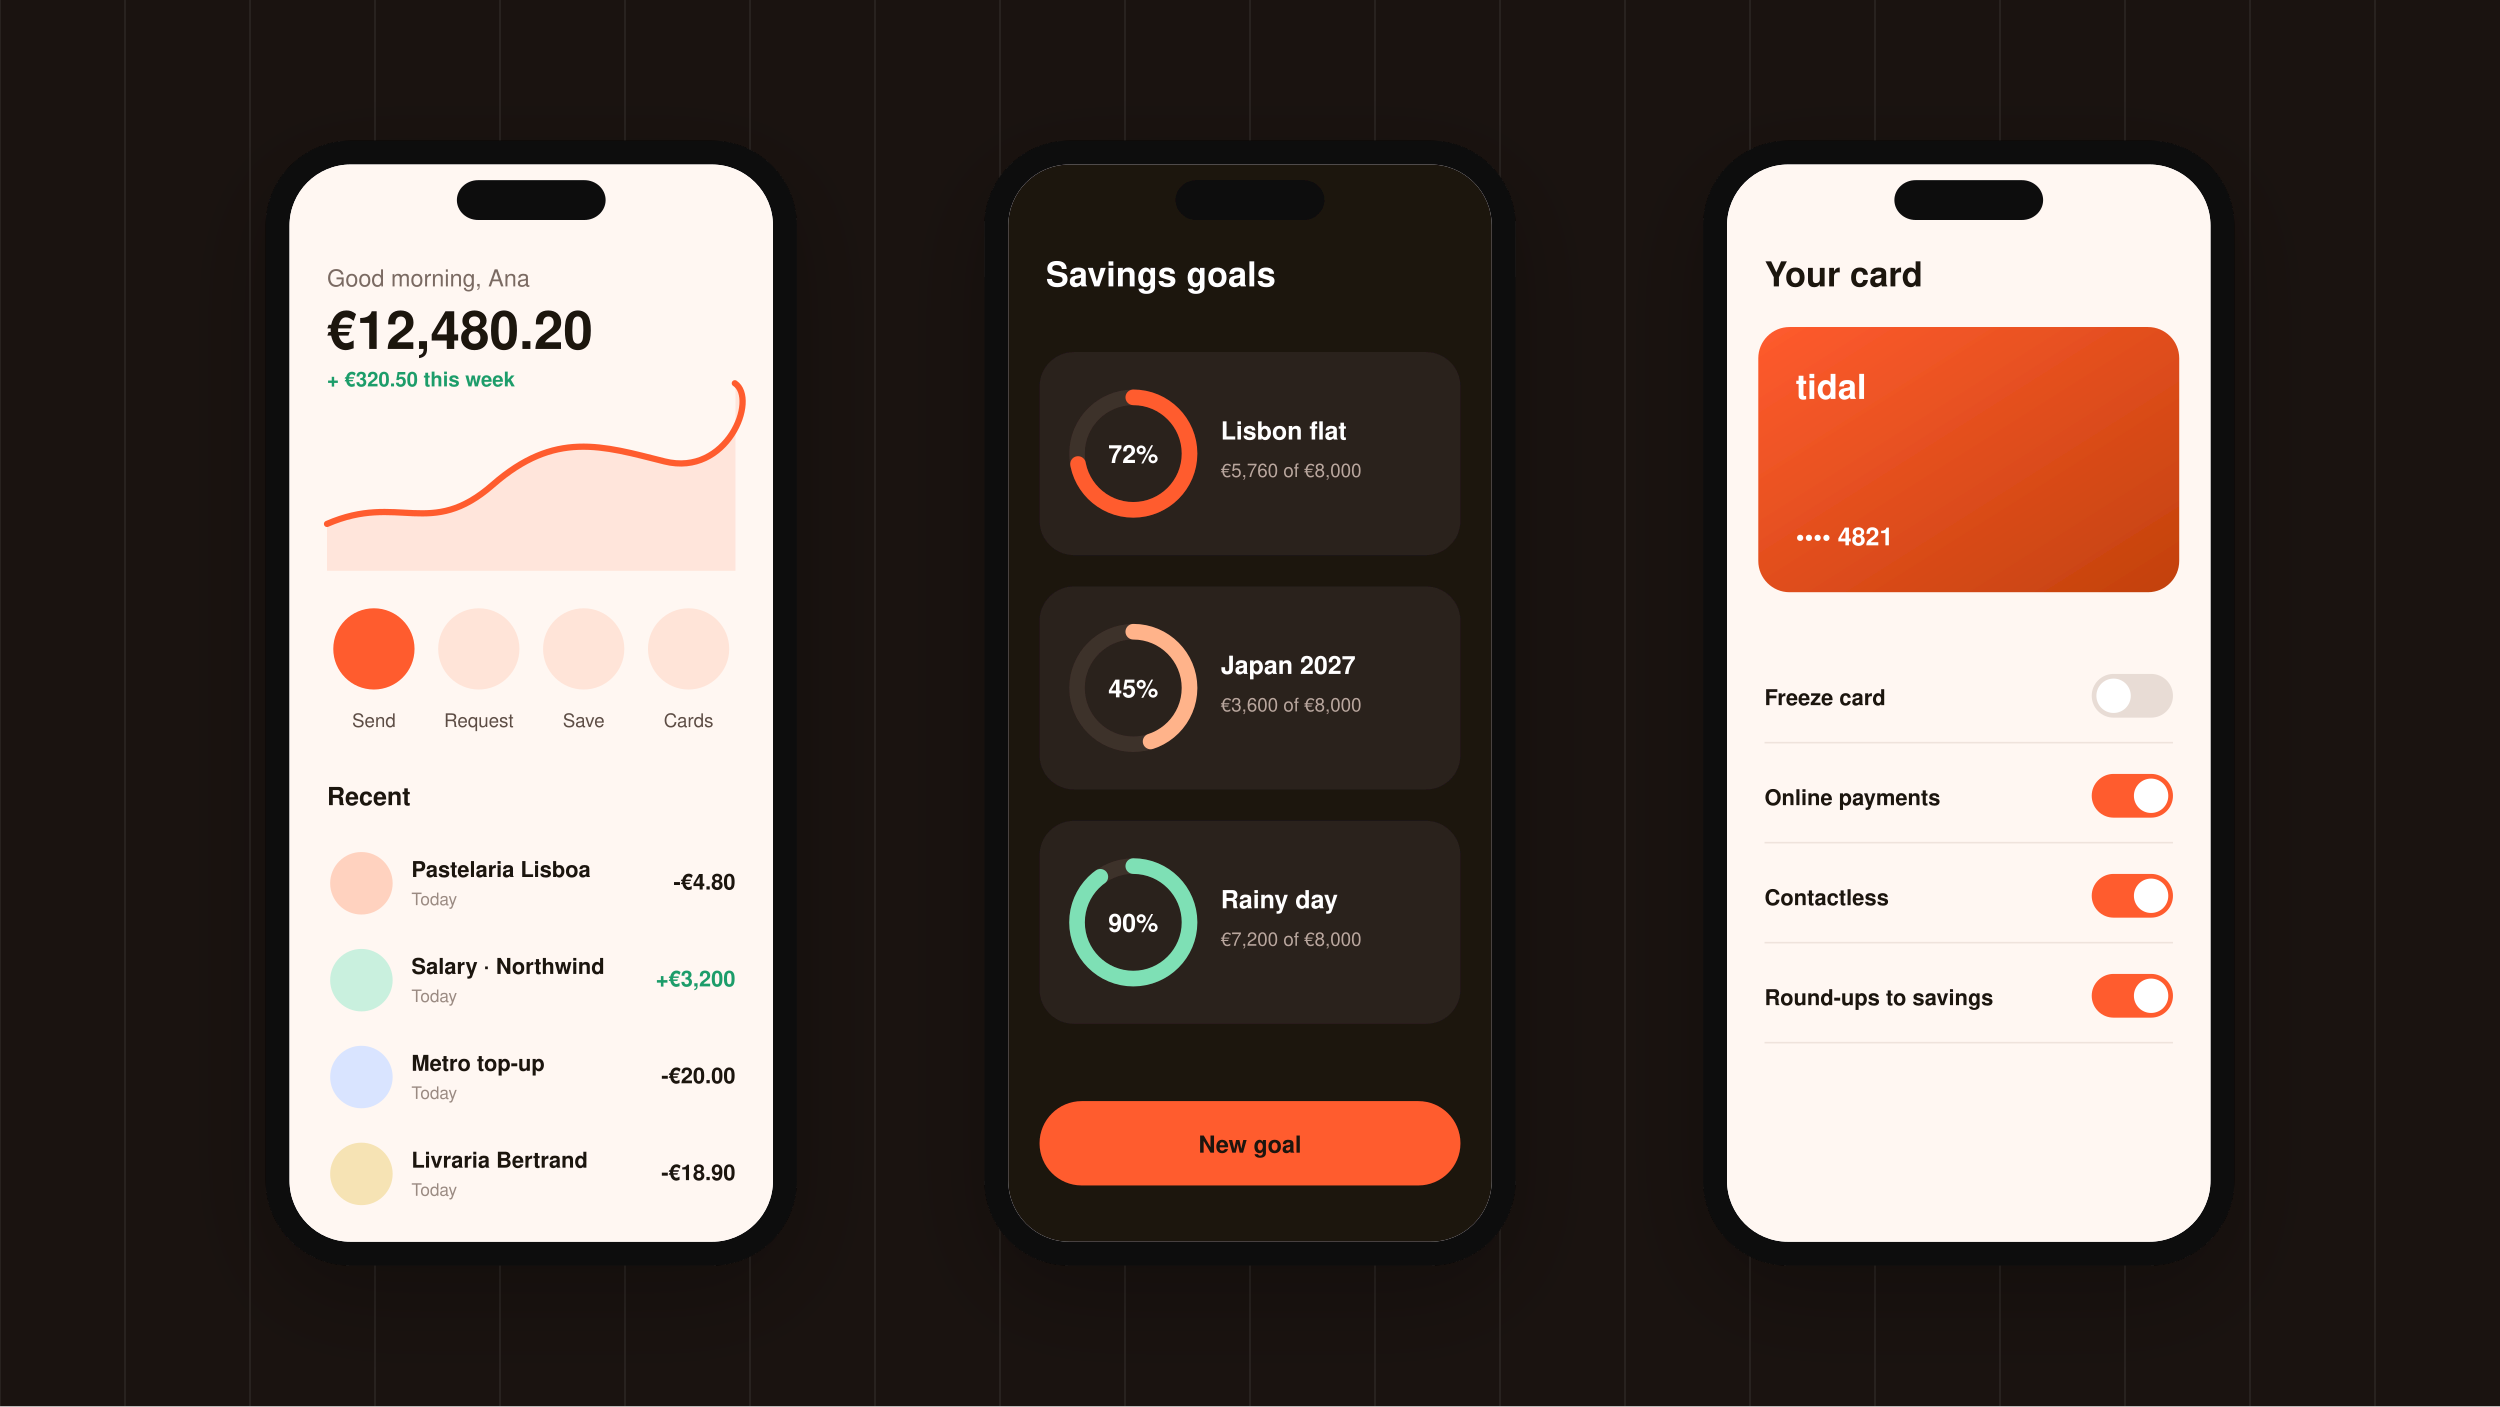
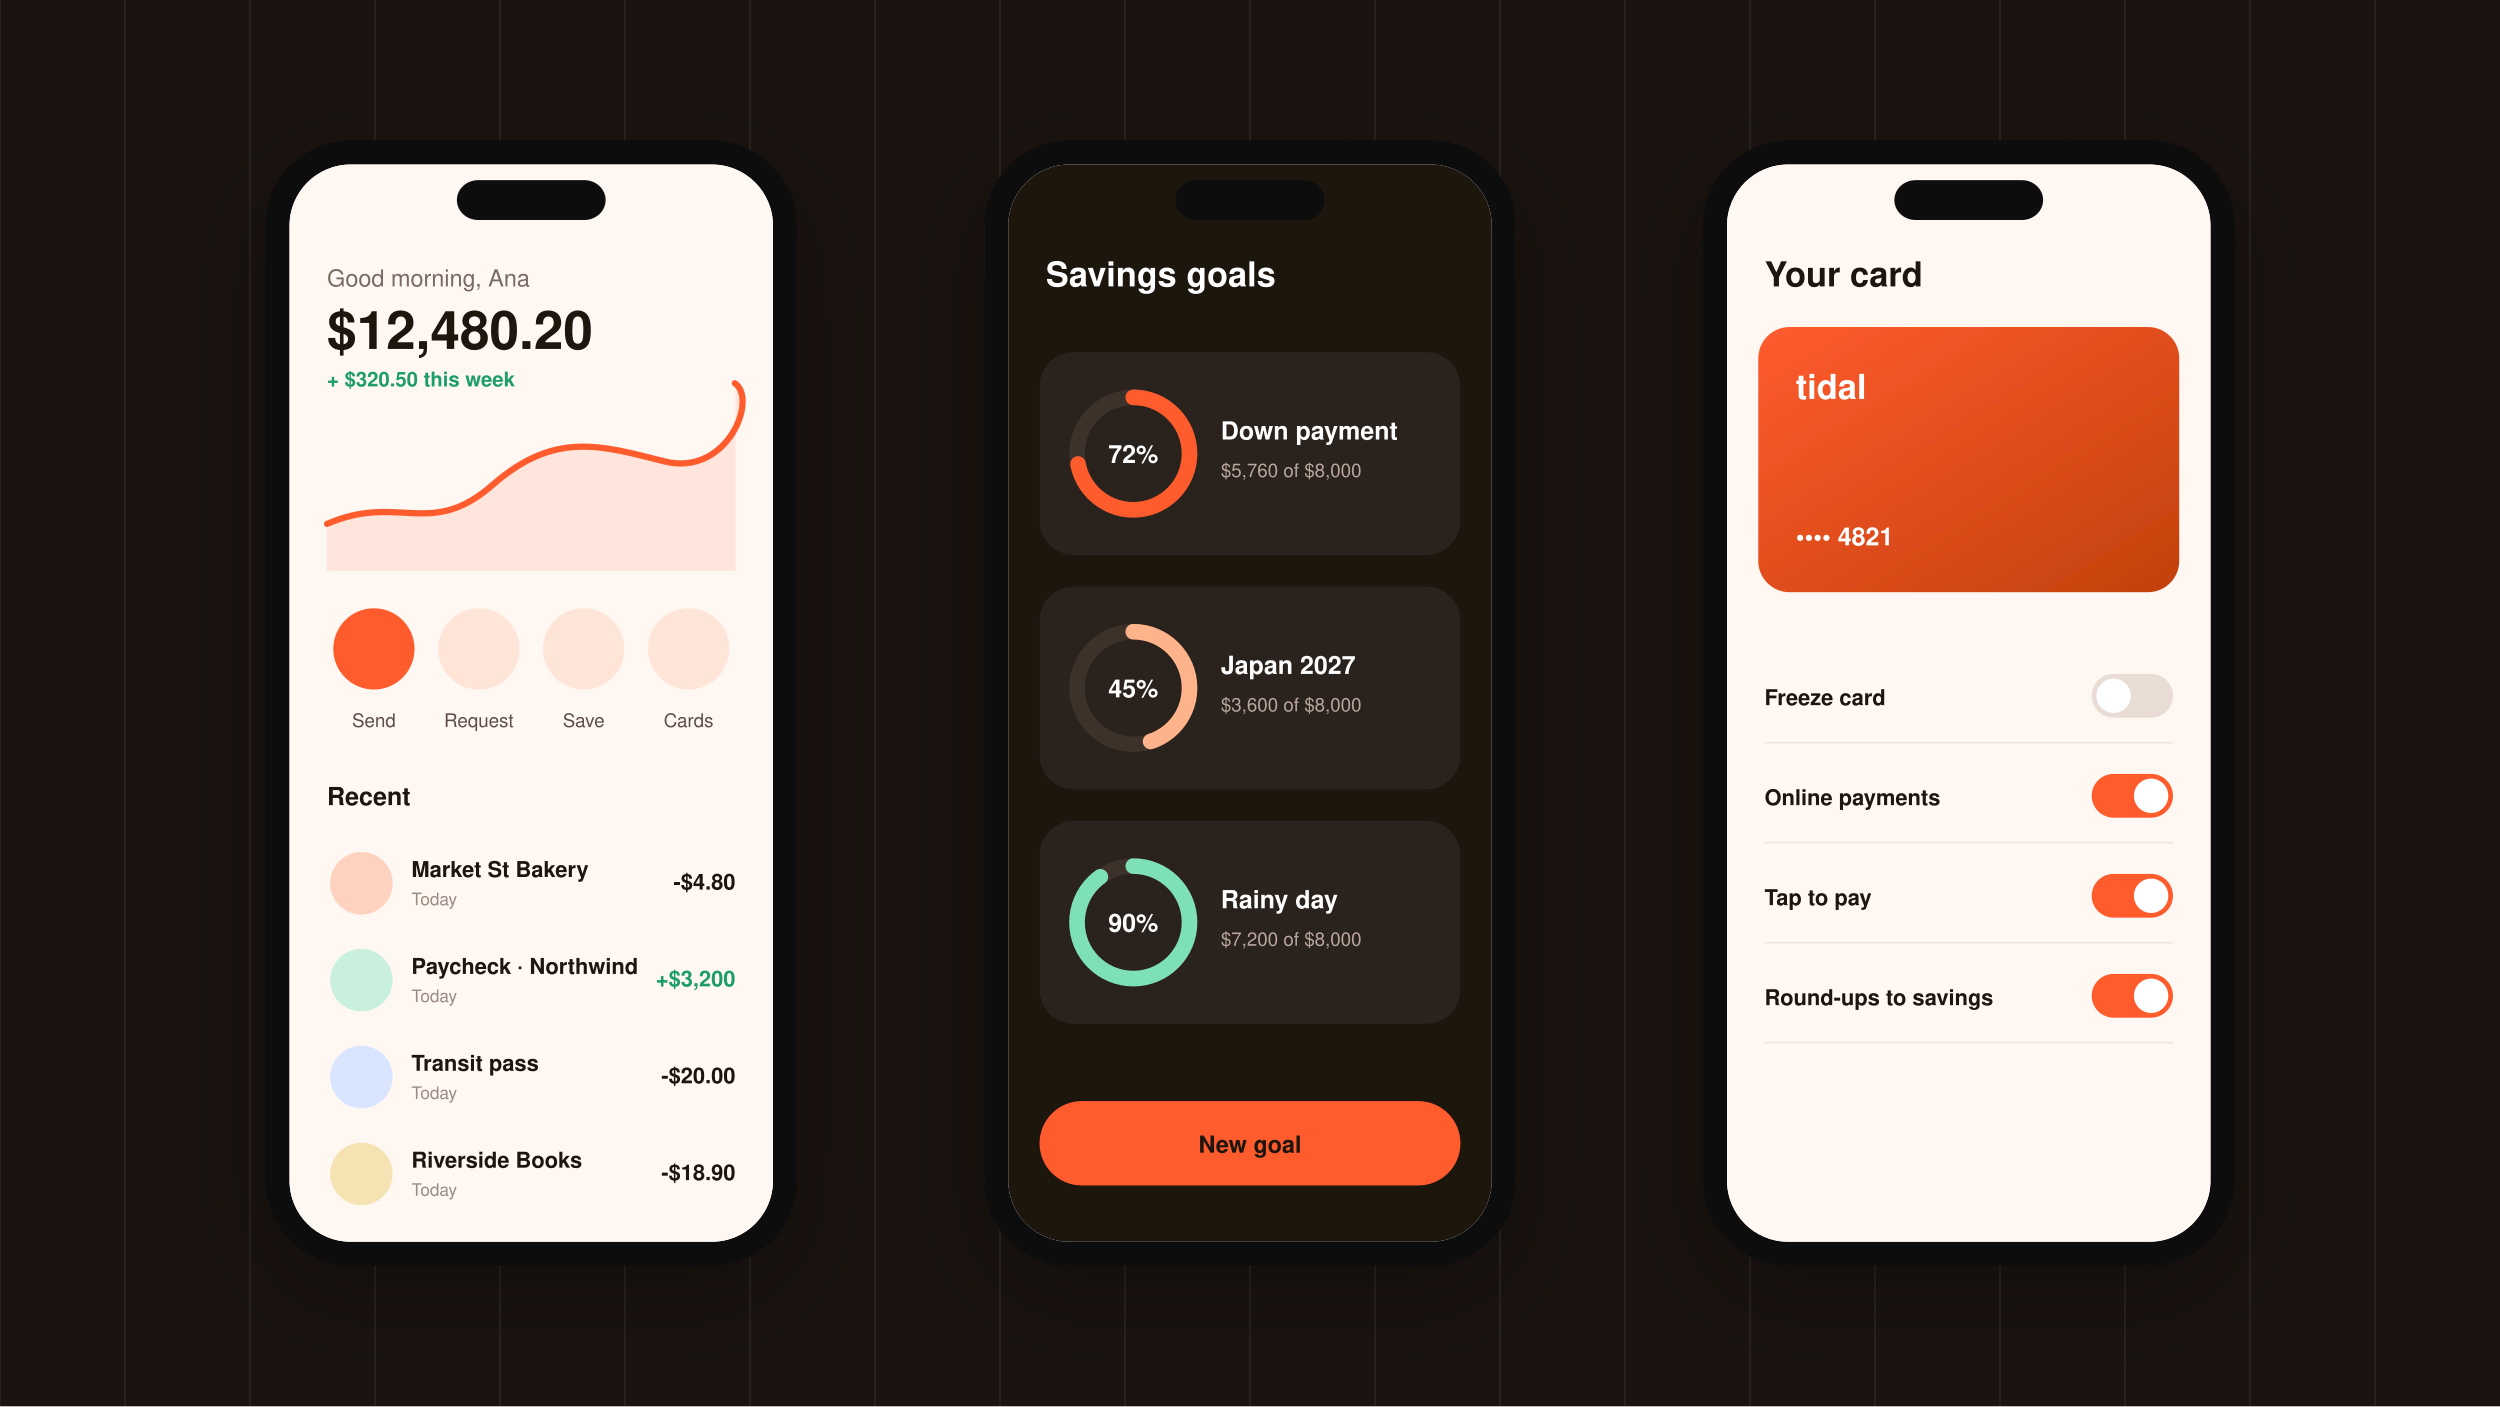
<svg xmlns="http://www.w3.org/2000/svg" viewBox="0 0 1600 900" width="1600" height="900" font-family="'Helvetica Neue', Helvetica, Arial, sans-serif">
  <defs>
    <linearGradient id="tcard" x1="0" y1="0" x2="1" y2="1">
      <stop offset="0" stop-color="#ff5b2e" />
      <stop offset="1" stop-color="#c2410c" />
    </linearGradient>
    <filter id="sh" x="-30%" y="-30%" width="160%" height="160%">
      <feDropShadow dx="0" dy="20" stdDeviation="30" flood-color="#000" flood-opacity="0.25" />
    </filter>
  </defs>
  <rect width="1600" height="900" fill="#1a1310" />
  <g opacity=".08" stroke="#fff">
    <line x1="0" x2="0" y1="0" y2="900" />
    <line x1="80" x2="80" y1="0" y2="900" />
    <line x1="160" x2="160" y1="0" y2="900" />
    <line x1="240" x2="240" y1="0" y2="900" />
    <line x1="320" x2="320" y1="0" y2="900" />
    <line x1="400" x2="400" y1="0" y2="900" />
    <line x1="480" x2="480" y1="0" y2="900" />
    <line x1="560" x2="560" y1="0" y2="900" />
    <line x1="640" x2="640" y1="0" y2="900" />
    <line x1="720" x2="720" y1="0" y2="900" />
    <line x1="800" x2="800" y1="0" y2="900" />
    <line x1="880" x2="880" y1="0" y2="900" />
    <line x1="960" x2="960" y1="0" y2="900" />
    <line x1="1040" x2="1040" y1="0" y2="900" />
    <line x1="1120" x2="1120" y1="0" y2="900" />
    <line x1="1200" x2="1200" y1="0" y2="900" />
    <line x1="1280" x2="1280" y1="0" y2="900" />
    <line x1="1360" x2="1360" y1="0" y2="900" />
    <line x1="1440" x2="1440" y1="0" y2="900" />
    <line x1="1520" x2="1520" y1="0" y2="900" />
  </g>
  <g transform="rotate(0 340.0 450.0)" filter="url(#sh)">
    <rect x="170" y="90" width="340" height="720" rx="54.4" fill="#0e0e10" />
    <clipPath id="clip4">
      <rect x="185.3" y="105.3" width="309.4" height="689.4" rx="39.1" />
    </clipPath>
    <g clip-path="url(#clip4)">
      <rect x="185.3" y="105.3" width="309.4" height="689.4" fill="#ffffff" />
      <g transform="translate(185.3 105.3)">
        <rect x="0" y="0" width="309.4" height="689.4" rx="0" fill="#fff7f2" opacity="1" />
        <text x="24" y="78" font-size="15" fill="#7a6a62" font-weight="400" text-anchor="start">Good morning, Ana</text>
-         <text x="24" y="118" font-size="34" fill="#1a1310" font-weight="700" text-anchor="start">€12,480.20</text>
-         <text x="24" y="142" font-size="13" fill="#1f9d6b" font-weight="600" text-anchor="start">+ €320.50 this week</text>
+         <text x="24" y="118" font-size="34" fill="#1a1310" font-weight="700" text-anchor="start">$12,480.20</text>
+         <text x="24" y="142" font-size="13" fill="#1f9d6b" font-weight="600" text-anchor="start">+ $320.50 this week</text>
        <path d="M24 230 C70 210 90 240 130 205 S200 180 240 190 S300 150 285 140" fill="none" stroke="#ff5b2e" stroke-width="4" stroke-linecap="round" />
        <path d="M24 230 C70 210 90 240 130 205 S200 180 240 190 S300 150 285.4 140 L285.4 260 L24 260Z" fill="#ff5b2e" opacity=".12" />
        <circle cx="54.0" cy="310" r="26" fill="#ff5b2e" />
        <text x="54.0" y="360" font-size="12" fill="#5d4d45" font-weight="500" text-anchor="middle">Send</text>
        <circle cx="121.133" cy="310" r="26" fill="#ffe4d8" />
        <text x="121.133" y="360" font-size="12" fill="#5d4d45" font-weight="500" text-anchor="middle">Request</text>
        <circle cx="188.267" cy="310" r="26" fill="#ffe4d8" />
        <text x="188.267" y="360" font-size="12" fill="#5d4d45" font-weight="500" text-anchor="middle">Save</text>
        <circle cx="255.4" cy="310" r="26" fill="#ffe4d8" />
        <text x="255.4" y="360" font-size="12" fill="#5d4d45" font-weight="500" text-anchor="middle">Cards</text>
        <text x="24" y="410" font-size="16" fill="#1a1310" font-weight="700" text-anchor="start">Recent</text>
        <circle cx="46" cy="460" r="20" fill="#ffd2bf" />
-         <text x="78" y="456" font-size="14" fill="#1a1310" font-weight="600" text-anchor="start">Pastelaria Lisboa</text>
+         <text x="78" y="456" font-size="14" fill="#1a1310" font-weight="600" text-anchor="start">Market St Bakery</text>
        <text x="78" y="474" font-size="11" fill="#9a8a82" font-weight="400" text-anchor="start">Today</text>
-         <text x="285.4" y="464" font-size="14" fill="#1a1310" font-weight="600" text-anchor="end">-€4.80</text>
+         <text x="285.4" y="464" font-size="14" fill="#1a1310" font-weight="600" text-anchor="end">-$4.80</text>
        <circle cx="46" cy="522" r="20" fill="#c9f0de" />
-         <text x="78" y="518" font-size="14" fill="#1a1310" font-weight="600" text-anchor="start">Salary · Northwind</text>
+         <text x="78" y="518" font-size="14" fill="#1a1310" font-weight="600" text-anchor="start">Paycheck · Northwind</text>
        <text x="78" y="536" font-size="11" fill="#9a8a82" font-weight="400" text-anchor="start">Today</text>
-         <text x="285.4" y="526" font-size="14" fill="#1f9d6b" font-weight="600" text-anchor="end">+€3,200</text>
+         <text x="285.4" y="526" font-size="14" fill="#1f9d6b" font-weight="600" text-anchor="end">+$3,200</text>
        <circle cx="46" cy="584" r="20" fill="#d9e4ff" />
-         <text x="78" y="580" font-size="14" fill="#1a1310" font-weight="600" text-anchor="start">Metro top-up</text>
+         <text x="78" y="580" font-size="14" fill="#1a1310" font-weight="600" text-anchor="start">Transit pass</text>
        <text x="78" y="598" font-size="11" fill="#9a8a82" font-weight="400" text-anchor="start">Today</text>
-         <text x="285.4" y="588" font-size="14" fill="#1a1310" font-weight="600" text-anchor="end">-€20.00</text>
+         <text x="285.4" y="588" font-size="14" fill="#1a1310" font-weight="600" text-anchor="end">-$20.00</text>
        <circle cx="46" cy="646" r="20" fill="#f6e3b4" />
-         <text x="78" y="642" font-size="14" fill="#1a1310" font-weight="600" text-anchor="start">Livraria Bertrand</text>
+         <text x="78" y="642" font-size="14" fill="#1a1310" font-weight="600" text-anchor="start">Riverside Books</text>
        <text x="78" y="660" font-size="11" fill="#9a8a82" font-weight="400" text-anchor="start">Today</text>
-         <text x="285.4" y="650" font-size="14" fill="#1a1310" font-weight="600" text-anchor="end">-€18.90</text>
+         <text x="285.4" y="650" font-size="14" fill="#1a1310" font-weight="600" text-anchor="end">-$18.90</text>
      </g>
    </g>
    <rect x="292.4" y="115.3" width="95.2" height="25.5" rx="13.6" fill="#0e0e10" />
  </g>
  <g transform="rotate(0 800.0 450.0)" filter="url(#sh)">
    <rect x="630" y="90" width="340" height="720" rx="54.4" fill="#0e0e10" />
    <clipPath id="clip5">
      <rect x="645.3" y="105.3" width="309.4" height="689.4" rx="39.1" />
    </clipPath>
    <g clip-path="url(#clip5)">
      <rect x="645.3" y="105.3" width="309.4" height="689.4" fill="#ffffff" />
      <g transform="translate(645.3 105.3)">
        <rect x="0" y="0" width="309.4" height="689.4" rx="0" fill="#1a1310" opacity="1" />
        <text x="24" y="78" font-size="22" fill="#fff" font-weight="700" text-anchor="start">Savings goals</text>
        <rect x="20" y="120" width="269.4" height="130" rx="22" fill="#2a201b" />
        <circle cx="80" cy="185" r="36" fill="none" stroke="#3d302a" stroke-width="10" />
        <circle cx="80" cy="185" r="36" fill="none" stroke="#ff5b2e" stroke-width="10" stroke-linecap="round" stroke-dasharray="162.9 226.2" transform="rotate(-90 80 185)" />
        <text x="80" y="191" font-size="16" fill="#fff" font-weight="700" text-anchor="middle">72%</text>
-         <text x="136" y="176" font-size="16" fill="#fff" font-weight="600" text-anchor="start">Lisbon flat</text>
-         <text x="136" y="200" font-size="12" fill="#b9a79e" font-weight="400" text-anchor="start">€5,760 of €8,000</text>
+         <text x="136" y="176" font-size="16" fill="#fff" font-weight="600" text-anchor="start">Down payment</text>
+         <text x="136" y="200" font-size="12" fill="#b9a79e" font-weight="400" text-anchor="start">$5,760 of $8,000</text>
        <rect x="20" y="270" width="269.4" height="130" rx="22" fill="#2a201b" />
        <circle cx="80" cy="335" r="36" fill="none" stroke="#3d302a" stroke-width="10" />
        <circle cx="80" cy="335" r="36" fill="none" stroke="#ffb38a" stroke-width="10" stroke-linecap="round" stroke-dasharray="101.8 226.2" transform="rotate(-90 80 335)" />
        <text x="80" y="341" font-size="16" fill="#fff" font-weight="700" text-anchor="middle">45%</text>
        <text x="136" y="326" font-size="16" fill="#fff" font-weight="600" text-anchor="start">Japan 2027</text>
-         <text x="136" y="350" font-size="12" fill="#b9a79e" font-weight="400" text-anchor="start">€3,600 of €8,000</text>
+         <text x="136" y="350" font-size="12" fill="#b9a79e" font-weight="400" text-anchor="start">$3,600 of $8,000</text>
        <rect x="20" y="420" width="269.4" height="130" rx="22" fill="#2a201b" />
        <circle cx="80" cy="485" r="36" fill="none" stroke="#3d302a" stroke-width="10" />
        <circle cx="80" cy="485" r="36" fill="none" stroke="#7ee0b5" stroke-width="10" stroke-linecap="round" stroke-dasharray="203.6 226.2" transform="rotate(-90 80 485)" />
        <text x="80" y="491" font-size="16" fill="#fff" font-weight="700" text-anchor="middle">90%</text>
        <text x="136" y="476" font-size="16" fill="#fff" font-weight="600" text-anchor="start">Rainy day</text>
-         <text x="136" y="500" font-size="12" fill="#b9a79e" font-weight="400" text-anchor="start">€7,200 of €8,000</text>
+         <text x="136" y="500" font-size="12" fill="#b9a79e" font-weight="400" text-anchor="start">$7,200 of $8,000</text>
        <rect x="20" y="599.4" width="269.4" height="54" rx="27" fill="#ff5b2e" opacity="1" />
        <text x="154.7" y="632.4" font-size="15" fill="#1a1310" font-weight="700" text-anchor="middle">New goal</text>
      </g>
    </g>
    <rect x="752.4" y="115.3" width="95.2" height="25.5" rx="13.6" fill="#0e0e10" />
  </g>
  <g transform="rotate(0 1260.0 450.0)" filter="url(#sh)">
    <rect x="1090" y="90" width="340" height="720" rx="54.4" fill="#0e0e10" />
    <clipPath id="clip6">
      <rect x="1105.3" y="105.3" width="309.4" height="689.4" rx="39.1" />
    </clipPath>
    <g clip-path="url(#clip6)">
      <rect x="1105.3" y="105.3" width="309.4" height="689.4" fill="#ffffff" />
      <g transform="translate(1105.3 105.3)">
        <rect x="0" y="0" width="309.4" height="689.4" rx="0" fill="#fff7f2" opacity="1" />
        <text x="24" y="78" font-size="22" fill="#1a1310" font-weight="700" text-anchor="start">Your card</text>
        <rect x="20" y="104" width="269.4" height="169.722" rx="20" fill="url(#tcard)" />
        <text x="44" y="150" font-size="22" fill="#fff" font-weight="800" text-anchor="start">tidal</text>
        <text x="44" y="243.722" font-size="16" fill="#fff" font-weight="600" text-anchor="start">•••• 4821</text>
        <text x="24" y="346" font-size="14" fill="#1a1310" font-weight="600" text-anchor="start">Freeze card</text>
        <rect x="233.4" y="326" width="52" height="28" rx="14.0" fill="#e8dcd5" opacity="1" />
        <circle cx="247.4" cy="340" r="11" fill="#fff" />
        <line x1="24" x2="285.4" y1="370" y2="370" stroke="#efe3dc" />
        <text x="24" y="410" font-size="14" fill="#1a1310" font-weight="600" text-anchor="start">Online payments</text>
        <rect x="233.4" y="390" width="52" height="28" rx="14.0" fill="#ff5b2e" opacity="1" />
        <circle cx="271.4" cy="404" r="11" fill="#fff" />
        <line x1="24" x2="285.4" y1="434" y2="434" stroke="#efe3dc" />
-         <text x="24" y="474" font-size="14" fill="#1a1310" font-weight="600" text-anchor="start">Contactless</text>
+         <text x="24" y="474" font-size="14" fill="#1a1310" font-weight="600" text-anchor="start">Tap to pay</text>
        <rect x="233.4" y="454" width="52" height="28" rx="14.0" fill="#ff5b2e" opacity="1" />
        <circle cx="271.4" cy="468" r="11" fill="#fff" />
        <line x1="24" x2="285.4" y1="498" y2="498" stroke="#efe3dc" />
        <text x="24" y="538" font-size="14" fill="#1a1310" font-weight="600" text-anchor="start">Round-ups to savings</text>
        <rect x="233.4" y="518" width="52" height="28" rx="14.0" fill="#ff5b2e" opacity="1" />
        <circle cx="271.4" cy="532" r="11" fill="#fff" />
        <line x1="24" x2="285.4" y1="562" y2="562" stroke="#efe3dc" />
      </g>
    </g>
    <rect x="1212.4" y="115.3" width="95.2" height="25.5" rx="13.6" fill="#0e0e10" />
  </g>
</svg>
